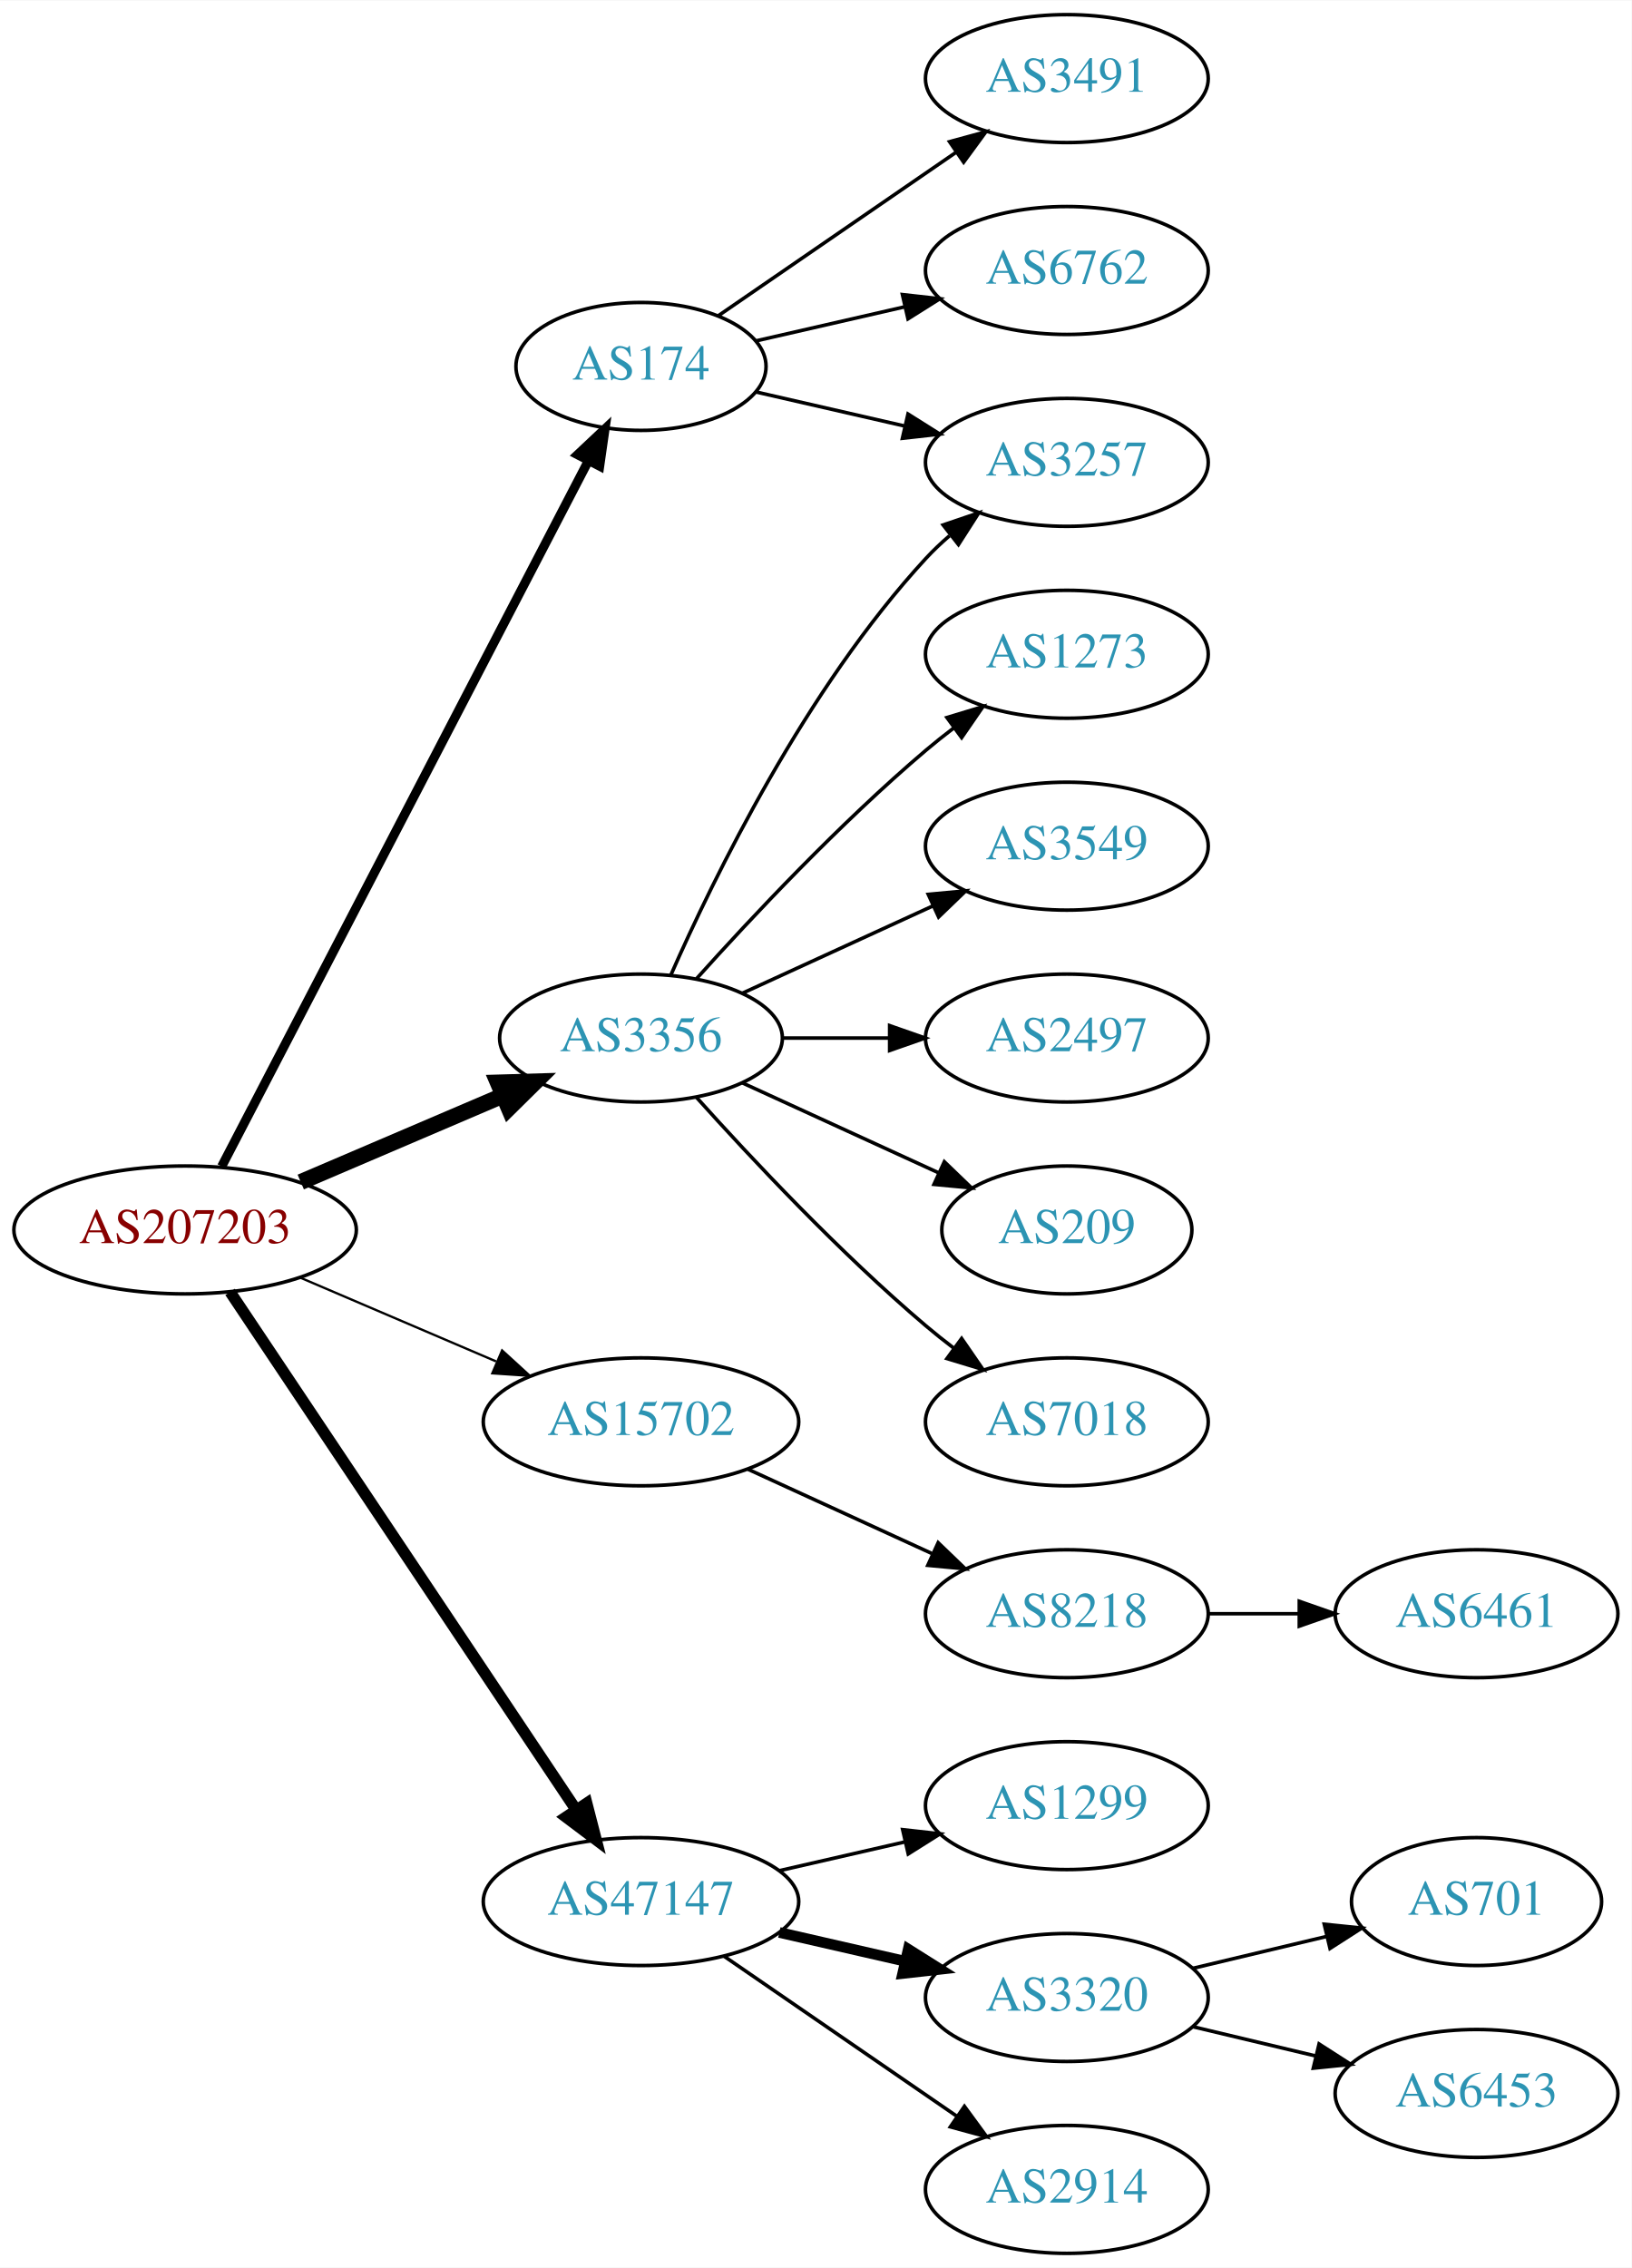
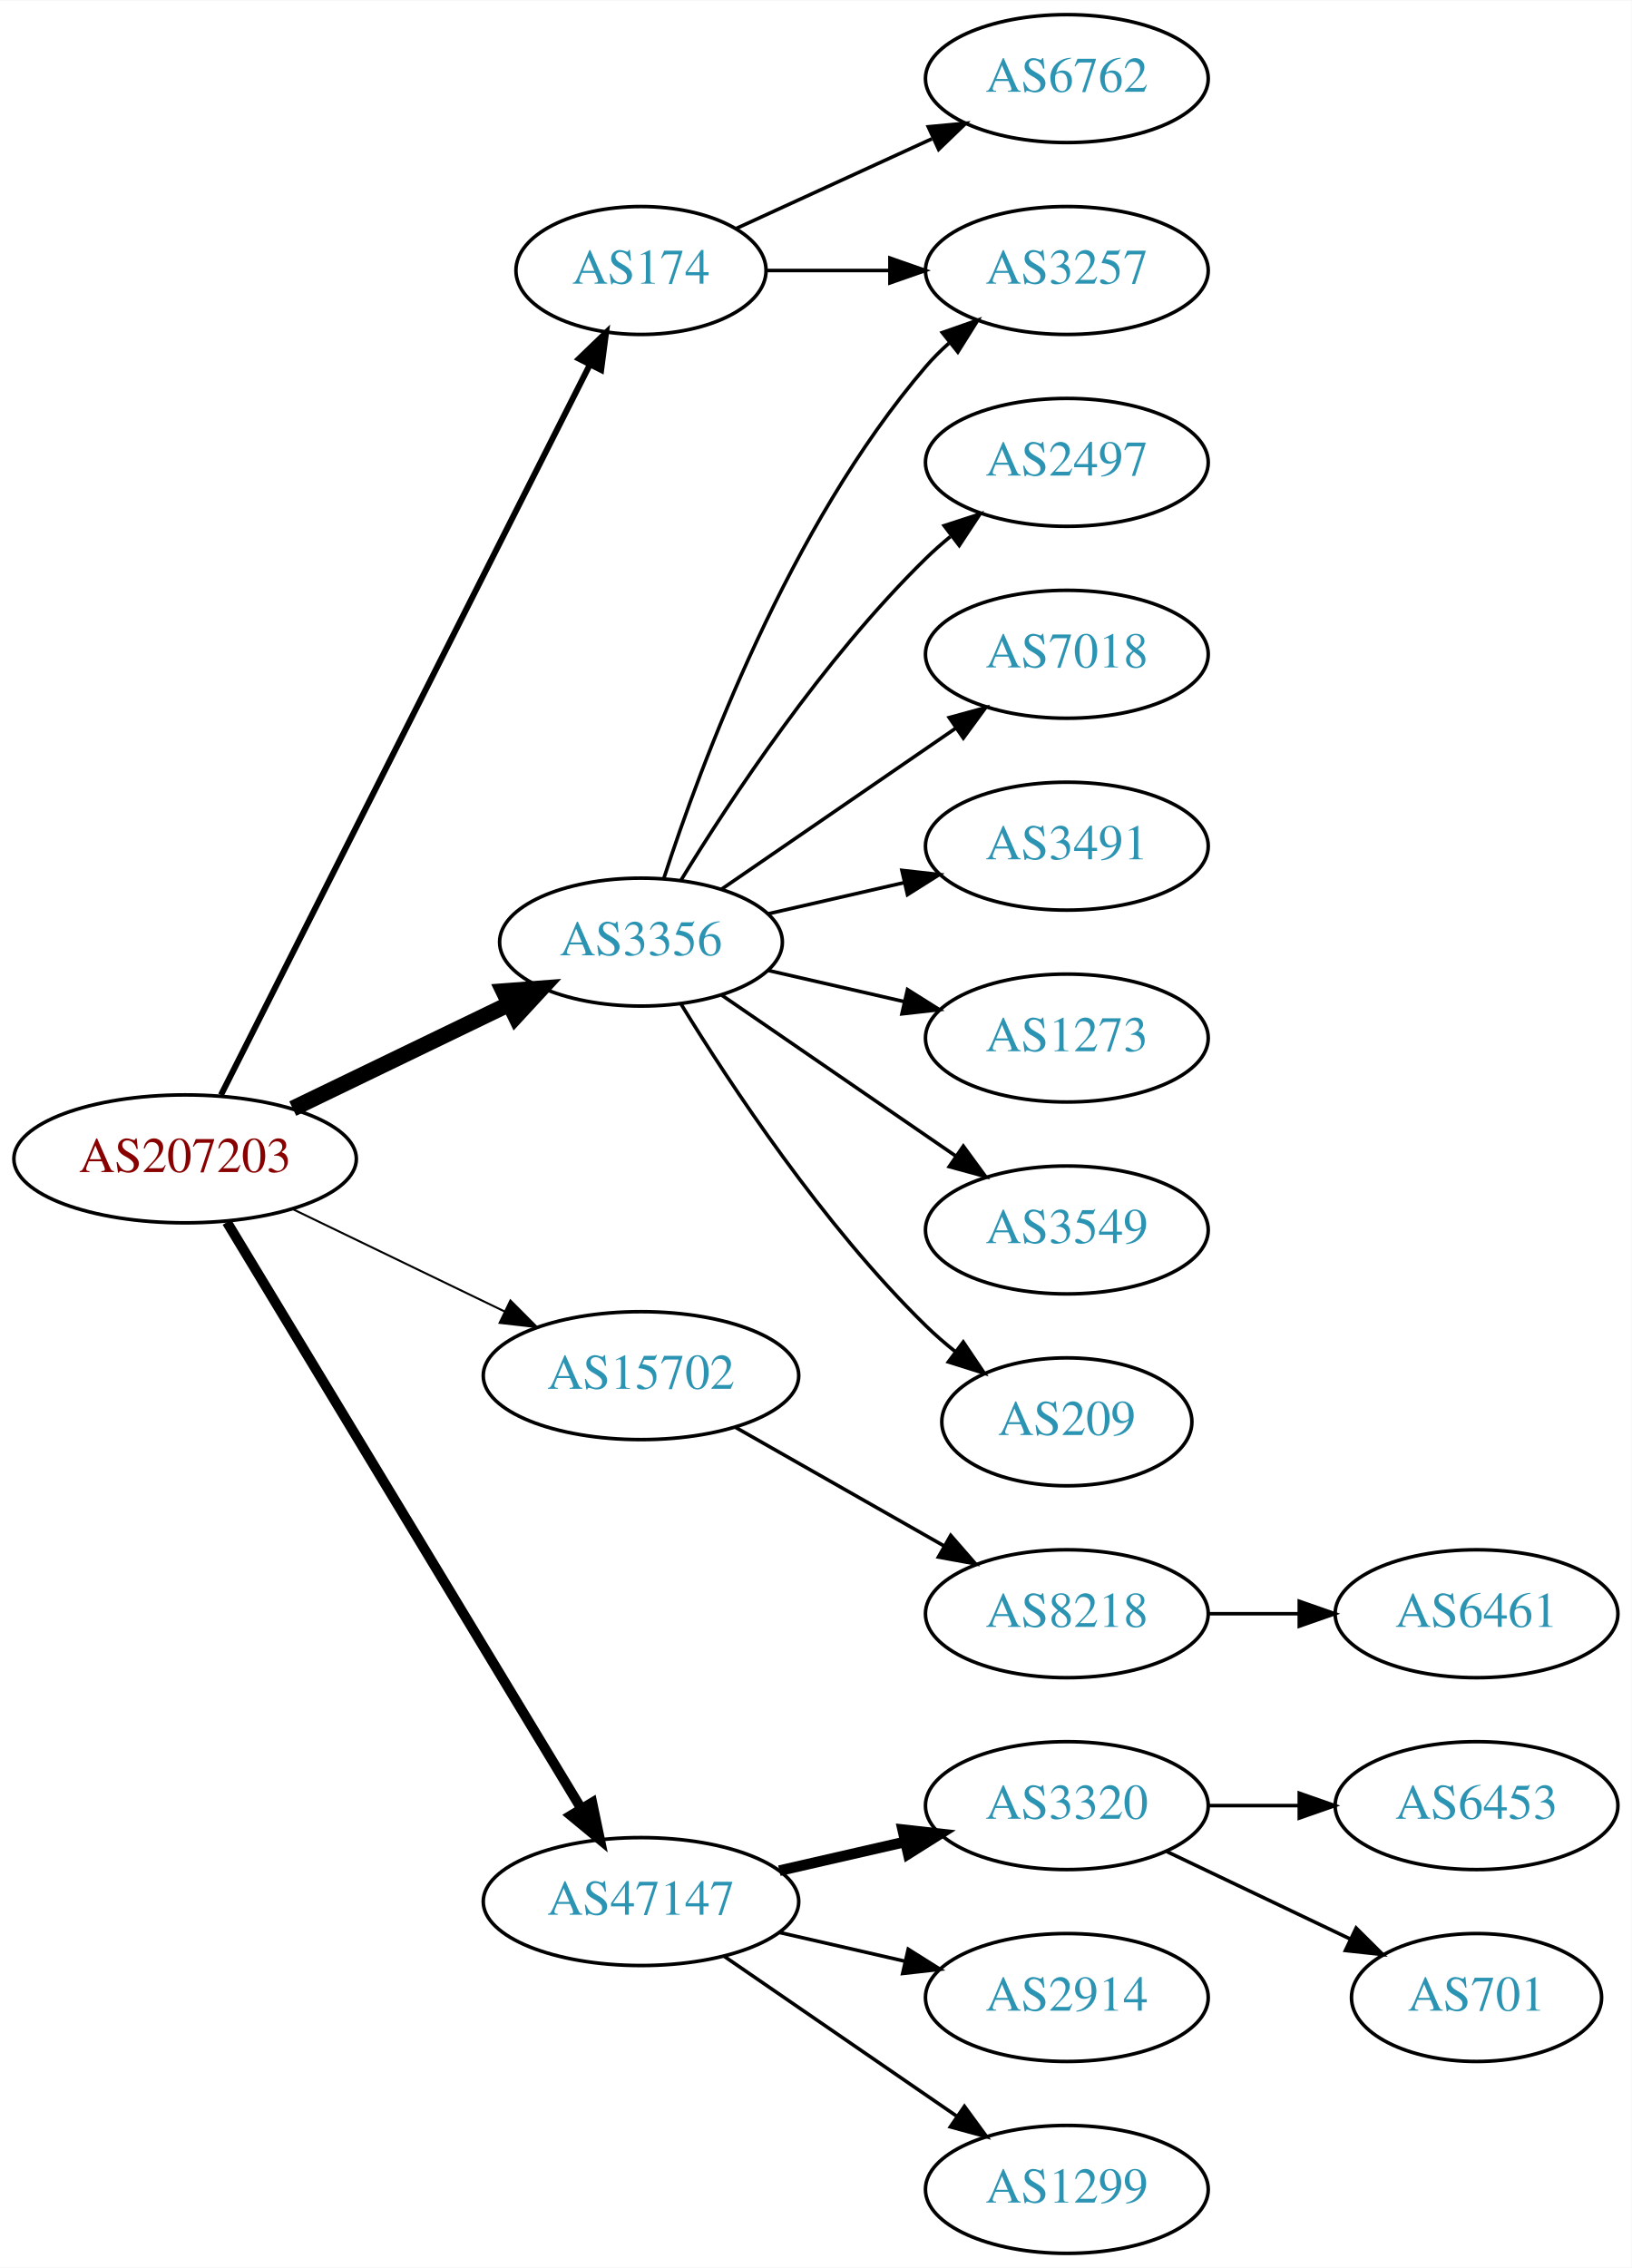
<svg xmlns="http://www.w3.org/2000/svg" xmlns:xlink="http://www.w3.org/1999/xlink" width="459pt" height="638pt" viewBox="0.00 0.00 459.17 638.00">
  <g id="graph0" class="graph" transform="scale(1 1) rotate(0) translate(4 634)">
    <polygon fill="white" stroke="none" points="-4,4 -4,-634 455.17,-634 455.17,4 -4,4" />
    <g id="node1" class="node">
      <g id="a_node1">
        <a xlink:href="/asn/207203" xlink:title="AS207203 ~ TIMEWARP IT Consulting GmbH [AT]">
-           <ellipse fill="#ffffff" stroke="black" cx="48.096" cy="-288" rx="48.192" ry="18" />
-           <text text-anchor="middle" x="48.096" y="-284.3" font-family="Times,serif" font-size="14.00" fill="#880000">AS207203</text>
+           <ellipse fill="#ffffff" stroke="black" cx="48.096" cy="-308" rx="48.192" ry="18" />
+           <text text-anchor="middle" x="48.096" y="-304.3" font-family="Times,serif" font-size="14.00" fill="#880000">AS207203</text>
        </a>
      </g>
    </g>
    <g id="node2" class="node">
      <g id="a_node2">
        <a xlink:href="/asn/174" xlink:title="AS174 ~ Cogent Communications [US]">
-           <ellipse fill="#ffffff" stroke="black" cx="176.388" cy="-531" rx="35.194" ry="18" />
-           <text text-anchor="middle" x="176.388" y="-527.3" font-family="Times,serif" font-size="14.00" fill="#2c94b3">AS174</text>
+           <ellipse fill="#ffffff" stroke="black" cx="176.388" cy="-558" rx="35.194" ry="18" />
+           <text text-anchor="middle" x="176.388" y="-554.3" font-family="Times,serif" font-size="14.00" fill="#2c94b3">AS174</text>
        </a>
      </g>
    </g>
    <g id="edge1" class="edge">
-       <path fill="none" stroke="black" stroke-width="2.571" d="M58.382,-305.868C80.377,-348.189 135.74,-454.714 161.635,-504.539" />
-       <polygon fill="black" stroke="black" stroke-width="2.571" points="158.54,-506.174 166.258,-513.433 164.752,-502.946 158.54,-506.174" />
+       <path fill="none" stroke="black" stroke-width="1.688" d="M58.178,-325.979C80.122,-369.419 136.117,-480.262 161.953,-531.406" />
+       <polygon fill="black" stroke="black" stroke-width="1.688" points="158.923,-533.169 166.556,-540.517 165.171,-530.013 158.923,-533.169" />
    </g>
    <g id="node3" class="node">
      <g id="a_node3">
        <a xlink:href="/asn/3356" xlink:title="AS3356 ~ Level 3 Parent, LLC [US]">
-           <ellipse fill="#ffffff" stroke="black" cx="176.388" cy="-342" rx="39.794" ry="18" />
-           <text text-anchor="middle" x="176.388" y="-338.3" font-family="Times,serif" font-size="14.00" fill="#2c94b3">AS3356</text>
+           <ellipse fill="#ffffff" stroke="black" cx="176.388" cy="-369" rx="39.794" ry="18" />
+           <text text-anchor="middle" x="176.388" y="-365.3" font-family="Times,serif" font-size="14.00" fill="#2c94b3">AS3356</text>
        </a>
      </g>
    </g>
    <g id="edge2" class="edge">
-       <path fill="none" stroke="black" stroke-width="4.5" d="M80.639,-301.487C97.776,-308.815 119.097,-317.931 137.172,-325.66" />
-       <polygon fill="black" stroke="black" stroke-width="4.5" points="136.089,-329.479 146.832,-329.79 139.186,-322.238 136.089,-329.479" />
+       <path fill="none" stroke="black" stroke-width="4.5" d="M78.387,-322.148C96.547,-330.919 120.01,-342.252 139.312,-351.575" />
+       <polygon fill="black" stroke="black" stroke-width="4.5" points="137.694,-355.166 148.411,-355.97 141.119,-348.075 137.694,-355.166" />
    </g>
    <g id="node4" class="node">
      <g id="a_node4">
        <a xlink:href="/asn/15702" xlink:title="AS15702 ~ Onstage Online GmbH [AT]">
-           <ellipse fill="#ffffff" stroke="black" cx="176.388" cy="-234" rx="44.393" ry="18" />
-           <text text-anchor="middle" x="176.388" y="-230.3" font-family="Times,serif" font-size="14.00" fill="#2c94b3">AS15702</text>
+           <ellipse fill="#ffffff" stroke="black" cx="176.388" cy="-247" rx="44.393" ry="18" />
+           <text text-anchor="middle" x="176.388" y="-243.3" font-family="Times,serif" font-size="14.00" fill="#2c94b3">AS15702</text>
        </a>
      </g>
    </g>
    <g id="edge3" class="edge">
-       <path fill="none" stroke="black" stroke-width="0.643" d="M80.639,-274.513C97.283,-267.396 117.873,-258.592 135.604,-251.011" />
-       <polygon fill="black" stroke="black" stroke-width="0.643" points="137.297,-254.093 145.116,-246.943 134.545,-247.657 137.297,-254.093" />
+       <path fill="none" stroke="black" stroke-width="0.562" d="M78.387,-293.852C96.171,-285.262 119.042,-274.216 138.108,-265.006" />
+       <polygon fill="black" stroke="black" stroke-width="0.562" points="139.641,-268.153 147.124,-260.652 136.597,-261.849 139.641,-268.153" />
    </g>
    <g id="node5" class="node">
      <g id="a_node5">
        <a xlink:href="/asn/47147" xlink:title="AS47147 ~ ANEXIA Internetdienstleistungs GmbH [AT]">
          <ellipse fill="#ffffff" stroke="black" cx="176.388" cy="-99" rx="44.393" ry="18" />
          <text text-anchor="middle" x="176.388" y="-95.3" font-family="Times,serif" font-size="14.00" fill="#2c94b3">AS47147</text>
        </a>
      </g>
    </g>
    <g id="edge4" class="edge">
-       <path fill="none" stroke="black" stroke-width="3.214" d="M60.751,-270.558C83.024,-237.225 131.744,-164.314 157.924,-125.134" />
-       <polygon fill="black" stroke="black" stroke-width="3.214" points="161.115,-126.659 163.761,-116.4 155.295,-122.77 161.115,-126.659" />
+       <path fill="none" stroke="black" stroke-width="2.812" d="M59.863,-290.181C82.148,-253.302 133.418,-168.455 159.51,-125.276" />
+       <polygon fill="black" stroke="black" stroke-width="2.812" points="162.649,-126.848 164.825,-116.479 156.658,-123.228 162.649,-126.848" />
    </g>
    <g id="node6" class="node">
      <g id="a_node6">
-         <a xlink:href="/asn/3491" xlink:title="AS3491 ~ PCCW Global, Inc. [US]">
+         <a xlink:href="/asn/6762" xlink:title="AS6762 ~ TELECOM ITALIA SPARKLE S.p.A. [IT]">
          <ellipse fill="#ffffff" stroke="black" cx="296.23" cy="-612" rx="39.794" ry="18" />
-           <text text-anchor="middle" x="296.23" y="-608.3" font-family="Times,serif" font-size="14.00" fill="#2c94b3">AS3491</text>
+           <text text-anchor="middle" x="296.23" y="-608.3" font-family="Times,serif" font-size="14.00" fill="#2c94b3">AS6762</text>
        </a>
      </g>
    </g>
    <g id="edge5" class="edge">
-       <path fill="none" stroke="black" d="M198.184,-545.295C216.768,-558.068 244.218,-576.937 265.187,-591.349" />
-       <polygon fill="black" stroke="black" points="263.221,-594.245 273.444,-597.025 267.186,-588.476 263.221,-594.245" />
+       <path fill="none" stroke="black" d="M203.249,-569.851C219.369,-577.238 240.372,-586.862 258.237,-595.048" />
+       <polygon fill="black" stroke="black" points="257.239,-598.441 267.788,-599.425 260.155,-592.077 257.239,-598.441" />
    </g>
    <g id="node7" class="node">
      <g id="a_node7">
        <a xlink:href="/asn/3257" xlink:title="AS3257 ~ GTT [DE]">
-           <ellipse fill="#ffffff" stroke="black" cx="296.23" cy="-504" rx="39.794" ry="18" />
-           <text text-anchor="middle" x="296.23" y="-500.3" font-family="Times,serif" font-size="14.00" fill="#2c94b3">AS3257</text>
+           <ellipse fill="#ffffff" stroke="black" cx="296.23" cy="-558" rx="39.794" ry="18" />
+           <text text-anchor="middle" x="296.23" y="-554.3" font-family="Times,serif" font-size="14.00" fill="#2c94b3">AS3257</text>
        </a>
      </g>
    </g>
    <g id="edge6" class="edge">
-       <path fill="none" stroke="black" d="M208.658,-523.835C221.497,-520.894 236.602,-517.433 250.569,-514.233" />
-       <polygon fill="black" stroke="black" points="251.524,-517.605 260.49,-511.96 249.961,-510.781 251.524,-517.605" />
+       <path fill="none" stroke="black" d="M211.789,-558C222.613,-558 234.781,-558 246.408,-558" />
+       <polygon fill="black" stroke="black" points="246.439,-561.5 256.439,-558 246.439,-554.5 246.439,-561.5" />
+     </g>
+     <g id="edge7" class="edge">
+       <path fill="none" stroke="black" d="M182.835,-386.991C193.149,-418.816 218.011,-485.927 256.584,-531 258.529,-533.274 260.708,-535.449 263.012,-537.507" />
+       <polygon fill="black" stroke="black" points="261.182,-540.524 271.181,-544.027 265.549,-535.053 261.182,-540.524" />
    </g>
    <g id="node8" class="node">
      <g id="a_node8">
-         <a xlink:href="/asn/6762" xlink:title="AS6762 ~ TELECOM ITALIA SPARKLE S.p.A. [IT]">
-           <ellipse fill="#ffffff" stroke="black" cx="296.23" cy="-558" rx="39.794" ry="18" />
-           <text text-anchor="middle" x="296.23" y="-554.3" font-family="Times,serif" font-size="14.00" fill="#2c94b3">AS6762</text>
-         </a>
-       </g>
-     </g>
-     <g id="edge7" class="edge">
-       <path fill="none" stroke="black" d="M208.658,-538.165C221.497,-541.106 236.602,-544.567 250.569,-547.767" />
-       <polygon fill="black" stroke="black" points="249.961,-551.219 260.49,-550.04 251.524,-544.395 249.961,-551.219" />
-     </g>
-     <g id="edge11" class="edge">
-       <path fill="none" stroke="black" d="M184.803,-359.761C196.872,-387.183 222.843,-440.473 256.584,-477 258.614,-479.198 260.853,-481.319 263.199,-483.34" />
-       <polygon fill="black" stroke="black" points="261.411,-486.386 271.443,-489.794 265.726,-480.874 261.411,-486.386" />
+         <a xlink:href="/asn/2497" xlink:title="AS2497 ~ Internet Initiative Japan Inc. [JP]">
+           <ellipse fill="#ffffff" stroke="black" cx="296.23" cy="-504" rx="39.794" ry="18" />
+           <text text-anchor="middle" x="296.23" y="-500.3" font-family="Times,serif" font-size="14.00" fill="#2c94b3">AS2497</text>
+         </a>
+       </g>
+     </g>
+     <g id="edge8" class="edge">
+       <path fill="none" stroke="black" d="M187.653,-386.44C201.462,-408.991 227.651,-448.722 256.584,-477 258.724,-479.092 261.041,-481.137 263.441,-483.106" />
+       <polygon fill="black" stroke="black" points="261.708,-486.185 271.782,-489.464 265.951,-480.618 261.708,-486.185" />
    </g>
    <g id="node9" class="node">
      <g id="a_node9">
-         <a xlink:href="/asn/1273" xlink:title="AS1273 ~ Vodafone Group PLC [EU]">
+         <a xlink:href="/asn/7018" xlink:title="AS7018 ~ AT&amp;T Services, Inc. [US]">
          <ellipse fill="#ffffff" stroke="black" cx="296.23" cy="-450" rx="39.794" ry="18" />
-           <text text-anchor="middle" x="296.23" y="-446.3" font-family="Times,serif" font-size="14.00" fill="#2c94b3">AS1273</text>
-         </a>
-       </g>
-     </g>
-     <g id="edge8" class="edge">
-       <path fill="none" stroke="black" d="M192.034,-358.725C207.334,-375.765 232.432,-402.523 256.584,-423 259.081,-425.117 261.741,-427.232 264.453,-429.293" />
-       <polygon fill="black" stroke="black" points="262.489,-432.194 272.629,-435.266 266.619,-426.541 262.489,-432.194" />
+           <text text-anchor="middle" x="296.23" y="-446.3" font-family="Times,serif" font-size="14.00" fill="#2c94b3">AS7018</text>
+         </a>
+       </g>
+     </g>
+     <g id="edge9" class="edge">
+       <path fill="none" stroke="black" d="M199.002,-383.857C217.49,-396.565 244.304,-414.995 264.934,-429.175" />
+       <polygon fill="black" stroke="black" points="263.13,-432.183 273.354,-434.963 267.096,-426.414 263.13,-432.183" />
    </g>
    <g id="node10" class="node">
      <g id="a_node10">
-         <a xlink:href="/asn/3549" xlink:title="AS3549 ~ Level 3 Parent, LLC [US]">
+         <a xlink:href="/asn/3491" xlink:title="AS3491 ~ PCCW Global, Inc. [US]">
          <ellipse fill="#ffffff" stroke="black" cx="296.23" cy="-396" rx="39.794" ry="18" />
-           <text text-anchor="middle" x="296.23" y="-392.3" font-family="Times,serif" font-size="14.00" fill="#2c94b3">AS3549</text>
-         </a>
-       </g>
-     </g>
-     <g id="edge9" class="edge">
-       <path fill="none" stroke="black" d="M205.016,-354.661C220.973,-361.973 241.244,-371.261 258.527,-379.181" />
-       <polygon fill="black" stroke="black" points="257.225,-382.435 267.774,-383.419 260.141,-376.071 257.225,-382.435" />
+           <text text-anchor="middle" x="296.23" y="-392.3" font-family="Times,serif" font-size="14.00" fill="#2c94b3">AS3491</text>
+         </a>
+       </g>
+     </g>
+     <g id="edge10" class="edge">
+       <path fill="none" stroke="black" d="M212.107,-376.955C224.107,-379.704 237.728,-382.825 250.42,-385.733" />
+       <polygon fill="black" stroke="black" points="249.823,-389.187 260.352,-388.009 251.386,-382.364 249.823,-389.187" />
    </g>
    <g id="node11" class="node">
      <g id="a_node11">
-         <a xlink:href="/asn/2497" xlink:title="AS2497 ~ Internet Initiative Japan Inc. [JP]">
+         <a xlink:href="/asn/1273" xlink:title="AS1273 ~ Vodafone Group PLC [EU]">
          <ellipse fill="#ffffff" stroke="black" cx="296.23" cy="-342" rx="39.794" ry="18" />
-           <text text-anchor="middle" x="296.23" y="-338.3" font-family="Times,serif" font-size="14.00" fill="#2c94b3">AS2497</text>
-         </a>
-       </g>
-     </g>
-     <g id="edge10" class="edge">
-       <path fill="none" stroke="black" d="M216.3,-342C225.854,-342 236.203,-342 246.166,-342" />
-       <polygon fill="black" stroke="black" points="246.358,-345.5 256.358,-342 246.358,-338.5 246.358,-345.5" />
+           <text text-anchor="middle" x="296.23" y="-338.3" font-family="Times,serif" font-size="14.00" fill="#2c94b3">AS1273</text>
+         </a>
+       </g>
+     </g>
+     <g id="edge11" class="edge">
+       <path fill="none" stroke="black" d="M212.107,-361.045C224.107,-358.296 237.728,-355.175 250.42,-352.267" />
+       <polygon fill="black" stroke="black" points="251.386,-355.636 260.352,-349.991 249.823,-348.813 251.386,-355.636" />
    </g>
    <g id="node12" class="node">
      <g id="a_node12">
-         <a xlink:href="/asn/209" xlink:title="AS209 ~ CenturyLink Communications, LLC [US]">
-           <ellipse fill="#ffffff" stroke="black" cx="296.23" cy="-288" rx="35.194" ry="18" />
-           <text text-anchor="middle" x="296.23" y="-284.3" font-family="Times,serif" font-size="14.00" fill="#2c94b3">AS209</text>
+         <a xlink:href="/asn/3549" xlink:title="AS3549 ~ Level 3 Parent, LLC [US]">
+           <ellipse fill="#ffffff" stroke="black" cx="296.23" cy="-288" rx="39.794" ry="18" />
+           <text text-anchor="middle" x="296.23" y="-284.3" font-family="Times,serif" font-size="14.00" fill="#2c94b3">AS3549</text>
        </a>
      </g>
    </g>
    <g id="edge12" class="edge">
-       <path fill="none" stroke="black" d="M205.016,-329.339C221.433,-321.817 242.414,-312.202 260.011,-304.139" />
-       <polygon fill="black" stroke="black" points="261.755,-307.189 269.388,-299.842 258.839,-300.826 261.755,-307.189" />
+       <path fill="none" stroke="black" d="M199.002,-354.143C217.49,-341.435 244.304,-323.005 264.934,-308.825" />
+       <polygon fill="black" stroke="black" points="267.096,-311.586 273.354,-303.037 263.13,-305.817 267.096,-311.586" />
    </g>
    <g id="node13" class="node">
      <g id="a_node13">
-         <a xlink:href="/asn/7018" xlink:title="AS7018 ~ AT&amp;T Services, Inc. [US]">
-           <ellipse fill="#ffffff" stroke="black" cx="296.23" cy="-234" rx="39.794" ry="18" />
-           <text text-anchor="middle" x="296.23" y="-230.3" font-family="Times,serif" font-size="14.00" fill="#2c94b3">AS7018</text>
+         <a xlink:href="/asn/209" xlink:title="AS209 ~ CenturyLink Communications, LLC [US]">
+           <ellipse fill="#ffffff" stroke="black" cx="296.23" cy="-234" rx="35.194" ry="18" />
+           <text text-anchor="middle" x="296.23" y="-230.3" font-family="Times,serif" font-size="14.00" fill="#2c94b3">AS209</text>
        </a>
      </g>
    </g>
    <g id="edge13" class="edge">
-       <path fill="none" stroke="black" d="M192.034,-325.275C207.334,-308.235 232.432,-281.477 256.584,-261 259.081,-258.883 261.741,-256.768 264.453,-254.707" />
-       <polygon fill="black" stroke="black" points="266.619,-257.459 272.629,-248.734 262.489,-251.806 266.619,-257.459" />
+       <path fill="none" stroke="black" d="M187.653,-351.56C201.462,-329.009 227.651,-289.278 256.584,-261 259.119,-258.522 261.903,-256.11 264.778,-253.812" />
+       <polygon fill="black" stroke="black" points="267.074,-256.465 272.994,-247.679 262.887,-250.856 267.074,-256.465" />
    </g>
    <g id="node14" class="node">
      <g id="a_node14">
        <a xlink:href="/asn/8218" xlink:title="AS8218 ~ legacy Neotelecoms [FR]">
          <ellipse fill="#ffffff" stroke="black" cx="296.23" cy="-180" rx="39.794" ry="18" />
          <text text-anchor="middle" x="296.23" y="-176.3" font-family="Times,serif" font-size="14.00" fill="#2c94b3">AS8218</text>
        </a>
      </g>
    </g>
    <g id="edge14" class="edge">
-       <path fill="none" stroke="black" d="M206.517,-220.652C222.128,-213.498 241.526,-204.609 258.198,-196.97" />
-       <polygon fill="black" stroke="black" points="260.017,-199.986 267.65,-192.638 257.101,-193.622 260.017,-199.986" />
+       <path fill="none" stroke="black" d="M202.958,-232.462C220.177,-222.672 243.062,-209.66 261.733,-199.045" />
+       <polygon fill="black" stroke="black" points="263.554,-202.036 270.517,-194.05 260.094,-195.95 263.554,-202.036" />
    </g>
    <g id="node16" class="node">
      <g id="a_node16">
-         <a xlink:href="/asn/1299" xlink:title="AS1299 ~ Telia Carrier [EU]">
+         <a xlink:href="/asn/3320" xlink:title="AS3320 ~ DTAG [DE]">
          <ellipse fill="#ffffff" stroke="black" cx="296.23" cy="-126" rx="39.794" ry="18" />
-           <text text-anchor="middle" x="296.23" y="-122.3" font-family="Times,serif" font-size="14.00" fill="#2c94b3">AS1299</text>
+           <text text-anchor="middle" x="296.23" y="-122.3" font-family="Times,serif" font-size="14.00" fill="#2c94b3">AS3320</text>
        </a>
      </g>
    </g>
    <g id="edge16" class="edge">
-       <path fill="none" stroke="black" d="M215.322,-107.692C226.563,-110.267 238.976,-113.111 250.599,-115.774" />
-       <polygon fill="black" stroke="black" points="250.031,-119.235 260.56,-118.057 251.595,-112.412 250.031,-119.235" />
+       <path fill="none" stroke="black" stroke-width="3" d="M215.322,-107.692C226.563,-110.267 238.976,-113.111 250.599,-115.774" />
+       <polygon fill="black" stroke="black" stroke-width="3" points="250.031,-119.235 260.56,-118.057 251.595,-112.412 250.031,-119.235" />
    </g>
    <g id="node17" class="node">
      <g id="a_node17">
-         <a xlink:href="/asn/3320" xlink:title="AS3320 ~ DTAG [DE]">
+         <a xlink:href="/asn/2914" xlink:title="AS2914 ~ NTT America, Inc. [US]">
          <ellipse fill="#ffffff" stroke="black" cx="296.23" cy="-72" rx="39.794" ry="18" />
-           <text text-anchor="middle" x="296.23" y="-68.3" font-family="Times,serif" font-size="14.00" fill="#2c94b3">AS3320</text>
+           <text text-anchor="middle" x="296.23" y="-68.3" font-family="Times,serif" font-size="14.00" fill="#2c94b3">AS2914</text>
        </a>
      </g>
    </g>
    <g id="edge17" class="edge">
-       <path fill="none" stroke="black" stroke-width="3" d="M215.322,-90.308C226.563,-87.733 238.976,-84.889 250.599,-82.226" />
-       <polygon fill="black" stroke="black" stroke-width="3" points="251.595,-85.588 260.56,-79.944 250.031,-78.765 251.595,-85.588" />
+       <path fill="none" stroke="black" d="M215.322,-90.308C226.563,-87.733 238.976,-84.889 250.599,-82.226" />
+       <polygon fill="black" stroke="black" points="251.595,-85.588 260.56,-79.944 250.031,-78.765 251.595,-85.588" />
    </g>
    <g id="node18" class="node">
      <g id="a_node18">
-         <a xlink:href="/asn/2914" xlink:title="AS2914 ~ NTT America, Inc. [US]">
+         <a xlink:href="/asn/1299" xlink:title="AS1299 ~ Telia Carrier [EU]">
          <ellipse fill="#ffffff" stroke="black" cx="296.23" cy="-18" rx="39.794" ry="18" />
-           <text text-anchor="middle" x="296.23" y="-14.3" font-family="Times,serif" font-size="14.00" fill="#2c94b3">AS2914</text>
+           <text text-anchor="middle" x="296.23" y="-14.3" font-family="Times,serif" font-size="14.00" fill="#2c94b3">AS1299</text>
        </a>
      </g>
    </g>
    <g id="edge18" class="edge">
      <path fill="none" stroke="black" d="M199.83,-83.574C218.412,-70.802 244.972,-52.545 265.352,-38.537" />
      <polygon fill="black" stroke="black" points="267.408,-41.371 273.666,-32.822 263.443,-35.602 267.408,-41.371" />
    </g>
    <g id="node15" class="node">
      <g id="a_node15">
        <a xlink:href="/asn/6461" xlink:title="AS6461 ~ Zayo Bandwidth [US]">
          <ellipse fill="#ffffff" stroke="black" cx="411.523" cy="-180" rx="39.794" ry="18" />
          <text text-anchor="middle" x="411.523" y="-176.3" font-family="Times,serif" font-size="14.00" fill="#2c94b3">AS6461</text>
        </a>
      </g>
    </g>
    <g id="edge15" class="edge">
      <path fill="none" stroke="black" d="M335.902,-180C344.105,-180 352.869,-180 361.401,-180" />
      <polygon fill="black" stroke="black" points="361.641,-183.5 371.641,-180 361.641,-176.5 361.641,-183.5" />
    </g>
    <g id="node19" class="node">
      <g id="a_node19">
-         <a xlink:href="/asn/701" xlink:title="AS701 ~ UUNET [US]">
-           <ellipse fill="#ffffff" stroke="black" cx="411.523" cy="-99" rx="35.194" ry="18" />
-           <text text-anchor="middle" x="411.523" y="-95.3" font-family="Times,serif" font-size="14.00" fill="#2c94b3">AS701</text>
+         <a xlink:href="/asn/6453" xlink:title="AS6453 ~ TATA COMMUNICATIONS (AMERICA) INC [US]">
+           <ellipse fill="#ffffff" stroke="black" cx="411.523" cy="-126" rx="39.794" ry="18" />
+           <text text-anchor="middle" x="411.523" y="-122.3" font-family="Times,serif" font-size="14.00" fill="#2c94b3">AS6453</text>
        </a>
      </g>
    </g>
    <g id="edge19" class="edge">
-       <path fill="none" stroke="black" d="M331.837,-80.248C343.632,-83.058 356.937,-86.229 369.204,-89.153" />
-       <polygon fill="black" stroke="black" points="368.67,-92.624 379.209,-91.537 370.293,-85.814 368.67,-92.624" />
+       <path fill="none" stroke="black" d="M335.902,-126C344.105,-126 352.869,-126 361.401,-126" />
+       <polygon fill="black" stroke="black" points="361.641,-129.5 371.641,-126 361.641,-122.5 361.641,-129.5" />
    </g>
    <g id="node20" class="node">
      <g id="a_node20">
-         <a xlink:href="/asn/6453" xlink:title="AS6453 ~ TATA COMMUNICATIONS (AMERICA) INC [US]">
-           <ellipse fill="#ffffff" stroke="black" cx="411.523" cy="-45" rx="39.794" ry="18" />
-           <text text-anchor="middle" x="411.523" y="-41.3" font-family="Times,serif" font-size="14.00" fill="#2c94b3">AS6453</text>
+         <a xlink:href="/asn/701" xlink:title="AS701 ~ UUNET [US]">
+           <ellipse fill="#ffffff" stroke="black" cx="411.523" cy="-72" rx="35.194" ry="18" />
+           <text text-anchor="middle" x="411.523" y="-68.3" font-family="Times,serif" font-size="14.00" fill="#2c94b3">AS701</text>
        </a>
      </g>
    </g>
    <g id="edge20" class="edge">
-       <path fill="none" stroke="black" d="M331.837,-63.752C342.709,-61.162 354.863,-58.265 366.305,-55.538" />
-       <polygon fill="black" stroke="black" points="367.212,-58.92 376.128,-53.197 365.589,-52.111 367.212,-58.92" />
+       <path fill="none" stroke="black" d="M324.367,-113.066C339.798,-105.71 359.284,-96.423 375.819,-88.541" />
+       <polygon fill="black" stroke="black" points="377.64,-91.551 385.161,-84.089 374.628,-85.232 377.64,-91.551" />
    </g>
  </g>
</svg>
